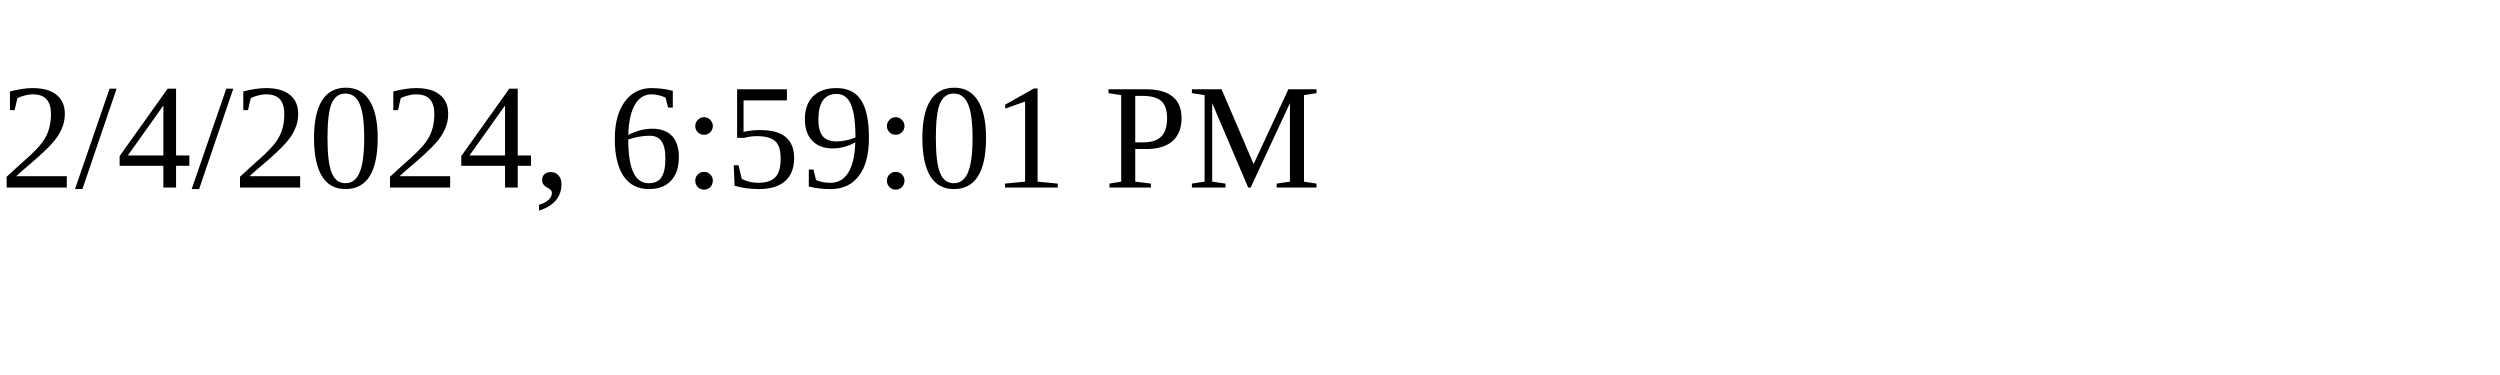
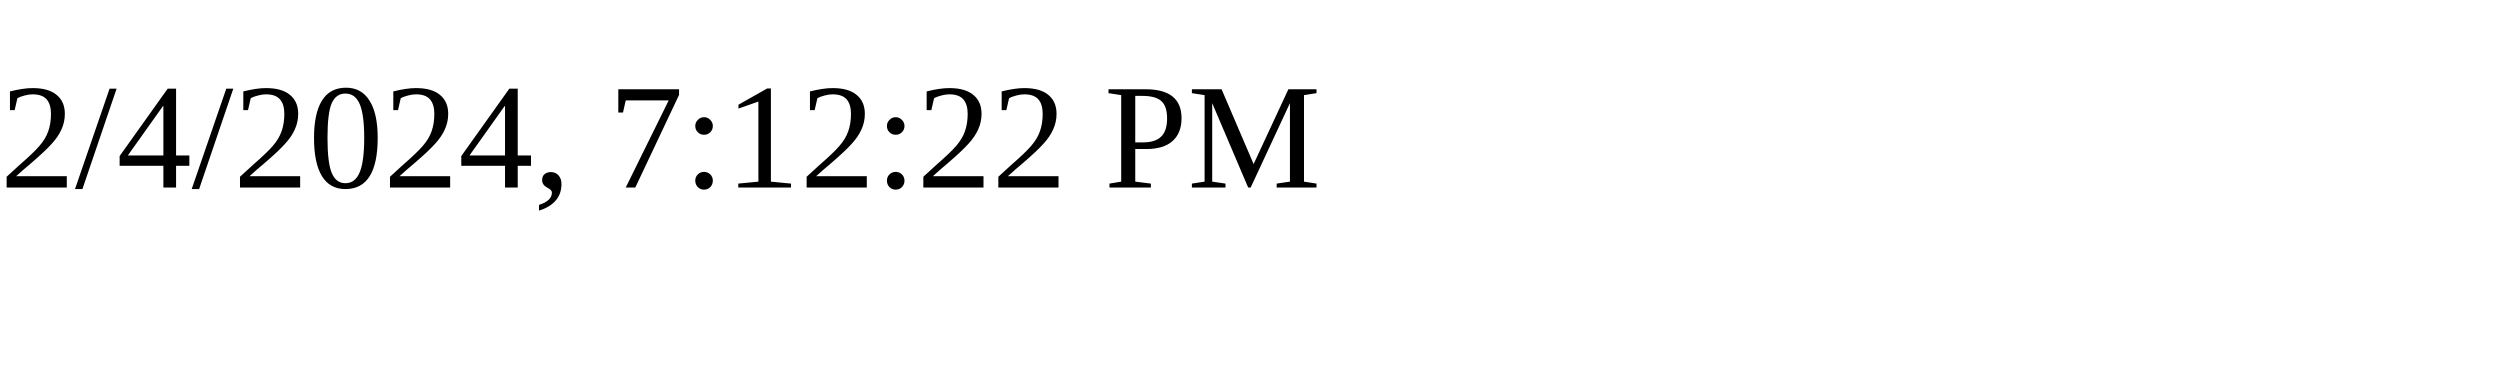
<svg xmlns="http://www.w3.org/2000/svg" height="30" width="200">
-   <text x="0" y="15">2/4/2024, 6:59:01 PM</text>
+   <text x="0" y="15">2/4/2024, 7:12:22 PM</text>
</svg>
